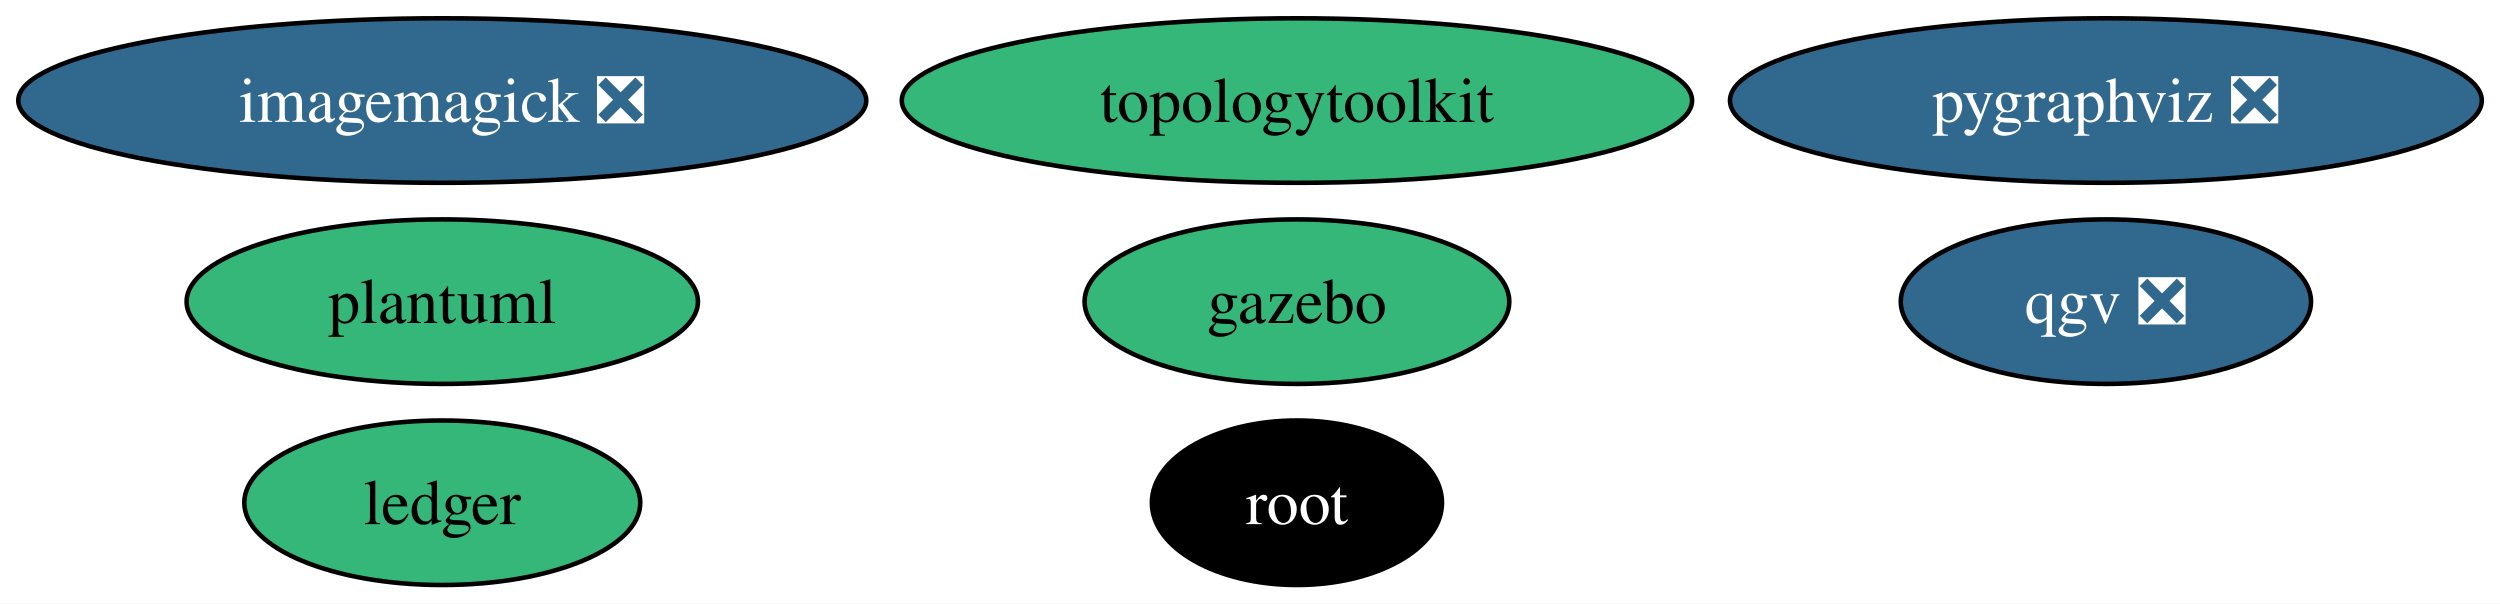
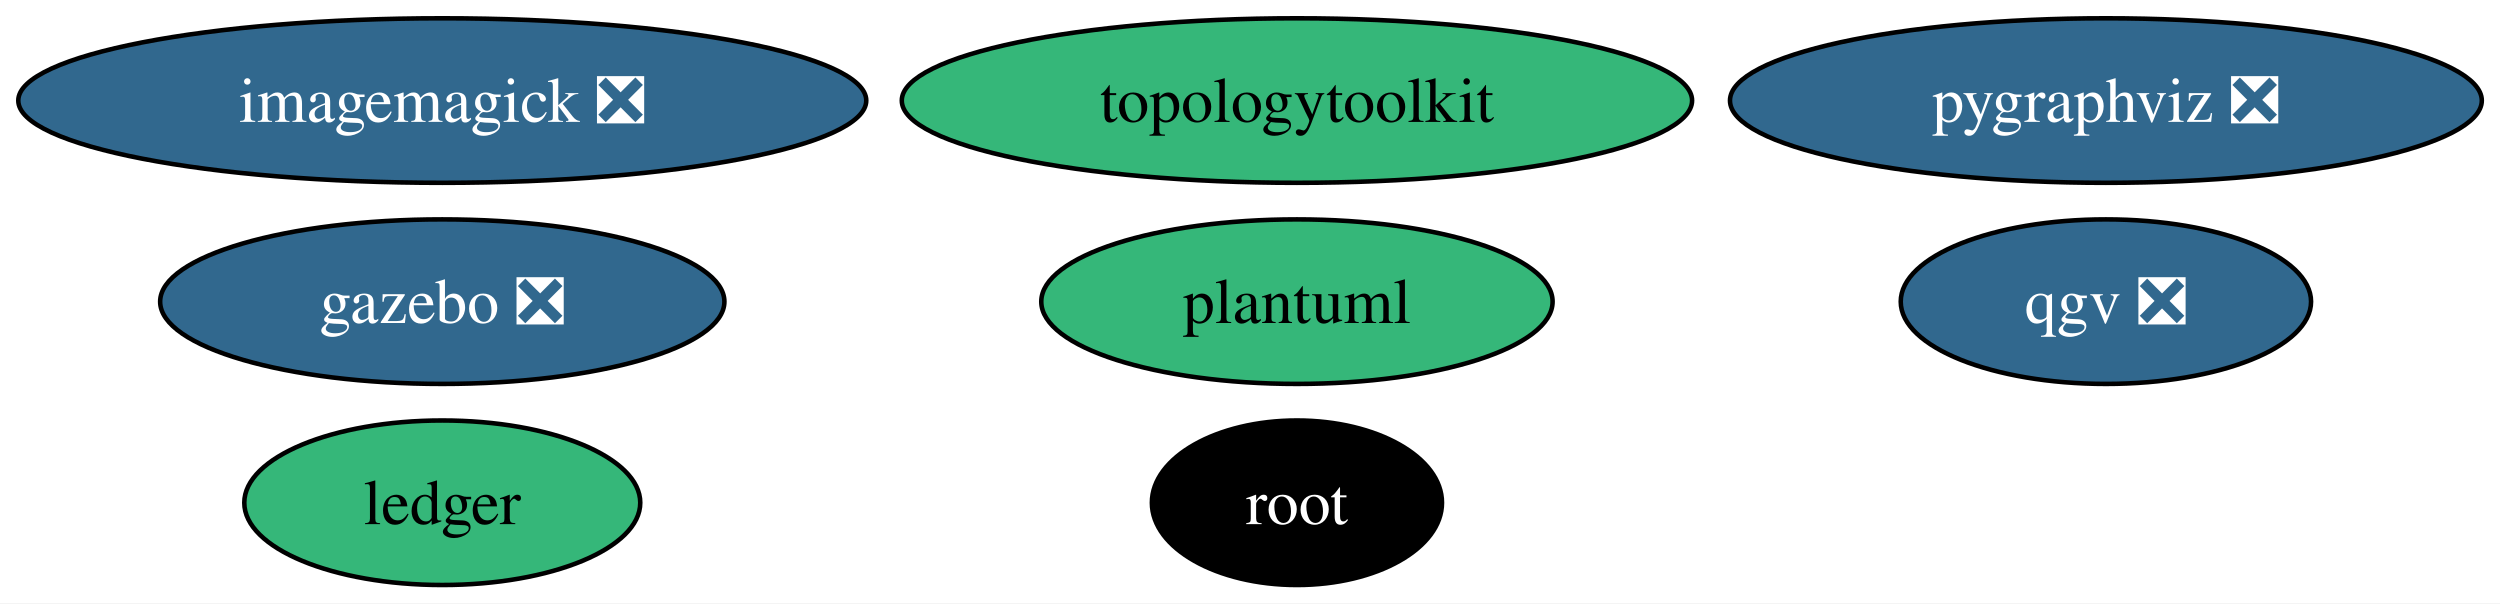
<svg xmlns="http://www.w3.org/2000/svg" xmlns:xlink="http://www.w3.org/1999/xlink" width="547pt" height="132pt" viewBox="0.00 0.00 547.00 132.00">
  <g id="graph0" class="graph" transform="scale(1 1) rotate(0) translate(4 128)">
    <polygon fill="white" stroke="none" points="-4,4 -4,-128 543.02,-128 543.02,4 -4,4" />
    <g id="node1" class="node">
      <g id="a_node1">
        <a xlink:href="https://github.com/conda-forge/imagemagick-feedstock/pull/345" xlink:title="imagemagick ❎">
          <ellipse fill="#31688e" stroke="black" cx="92.77" cy="-106" rx="92.77" ry="18" />
          <text xml:space="preserve" text-anchor="middle" x="92.77" y="-101.33" font-family="Times,serif" font-size="14.00" fill="white">imagemagick ❎</text>
        </a>
      </g>
    </g>
    <g id="node2" class="node">
      <g id="a_node2">
        <a xlink:href="https://github.com/conda-forge/pygraphviz-feedstock/pull/45" xlink:title="pygraphviz ❎">
          <ellipse fill="#31688e" stroke="black" cx="456.77" cy="-106" rx="82.25" ry="18" />
          <text xml:space="preserve" text-anchor="middle" x="456.77" y="-101.33" font-family="Times,serif" font-size="14.00" fill="white">pygraphviz ❎</text>
        </a>
      </g>
    </g>
    <g id="node3" class="node">
      <g id="a_node3">
        <a xlink:href="https://github.com/conda-forge/root-feedstock" xlink:title="root">
          <ellipse fill="#000000" stroke="black" cx="279.77" cy="-18" rx="31.74" ry="18" />
          <text xml:space="preserve" text-anchor="middle" x="279.77" y="-13.32" font-family="Times,serif" font-size="14.00" fill="white">root</text>
        </a>
      </g>
    </g>
    <g id="node4" class="node">
      <g id="a_node4">
        <a xlink:href="https://github.com/conda-forge/topologytoolkit-feedstock" xlink:title="topologytoolkit">
          <ellipse fill="#35b779" stroke="black" cx="279.77" cy="-106" rx="86.46" ry="18" />
          <text xml:space="preserve" text-anchor="middle" x="279.77" y="-101.33" font-family="Times,serif" font-size="14.00">topologytoolkit</text>
        </a>
      </g>
    </g>
    <g id="node5" class="node">
      <g id="a_node5">
        <a xlink:href="https://github.com/conda-forge/ledger-feedstock" xlink:title="ledger">
          <ellipse fill="#35b779" stroke="black" cx="92.77" cy="-18" rx="43.32" ry="18" />
          <text xml:space="preserve" text-anchor="middle" x="92.77" y="-13.32" font-family="Times,serif" font-size="14.00">ledger</text>
        </a>
      </g>
    </g>
    <g id="node6" class="node">
      <g id="a_node6">
-         <a xlink:href="https://github.com/conda-forge/gazebo-feedstock" xlink:title="gazebo">
-           <ellipse fill="#35b779" stroke="black" cx="279.77" cy="-62" rx="46.47" ry="18" />
-           <text xml:space="preserve" text-anchor="middle" x="279.77" y="-57.33" font-family="Times,serif" font-size="14.00">gazebo</text>
+         <a xlink:href="https://github.com/conda-forge/gazebo-feedstock/pull/242" xlink:title="gazebo ❎">
+           <ellipse fill="#31688e" stroke="black" cx="92.77" cy="-62" rx="61.73" ry="18" />
+           <text xml:space="preserve" text-anchor="middle" x="92.77" y="-57.33" font-family="Times,serif" font-size="14.00" fill="white">gazebo ❎</text>
        </a>
      </g>
    </g>
    <g id="node7" class="node">
      <g id="a_node7">
        <a xlink:href="https://github.com/conda-forge/plantuml-feedstock" xlink:title="plantuml">
-           <ellipse fill="#35b779" stroke="black" cx="92.77" cy="-62" rx="55.94" ry="18" />
-           <text xml:space="preserve" text-anchor="middle" x="92.77" y="-57.33" font-family="Times,serif" font-size="14.00">plantuml</text>
+           <ellipse fill="#35b779" stroke="black" cx="279.77" cy="-62" rx="55.94" ry="18" />
+           <text xml:space="preserve" text-anchor="middle" x="279.77" y="-57.33" font-family="Times,serif" font-size="14.00">plantuml</text>
        </a>
      </g>
    </g>
    <g id="node8" class="node">
      <g id="a_node8">
        <a xlink:href="https://github.com/conda-forge/qgv-feedstock/pull/9" xlink:title="qgv ❎">
          <ellipse fill="#31688e" stroke="black" cx="456.77" cy="-62" rx="44.89" ry="18" />
          <text xml:space="preserve" text-anchor="middle" x="456.77" y="-57.33" font-family="Times,serif" font-size="14.00" fill="white">qgv ❎</text>
        </a>
      </g>
    </g>
  </g>
</svg>
